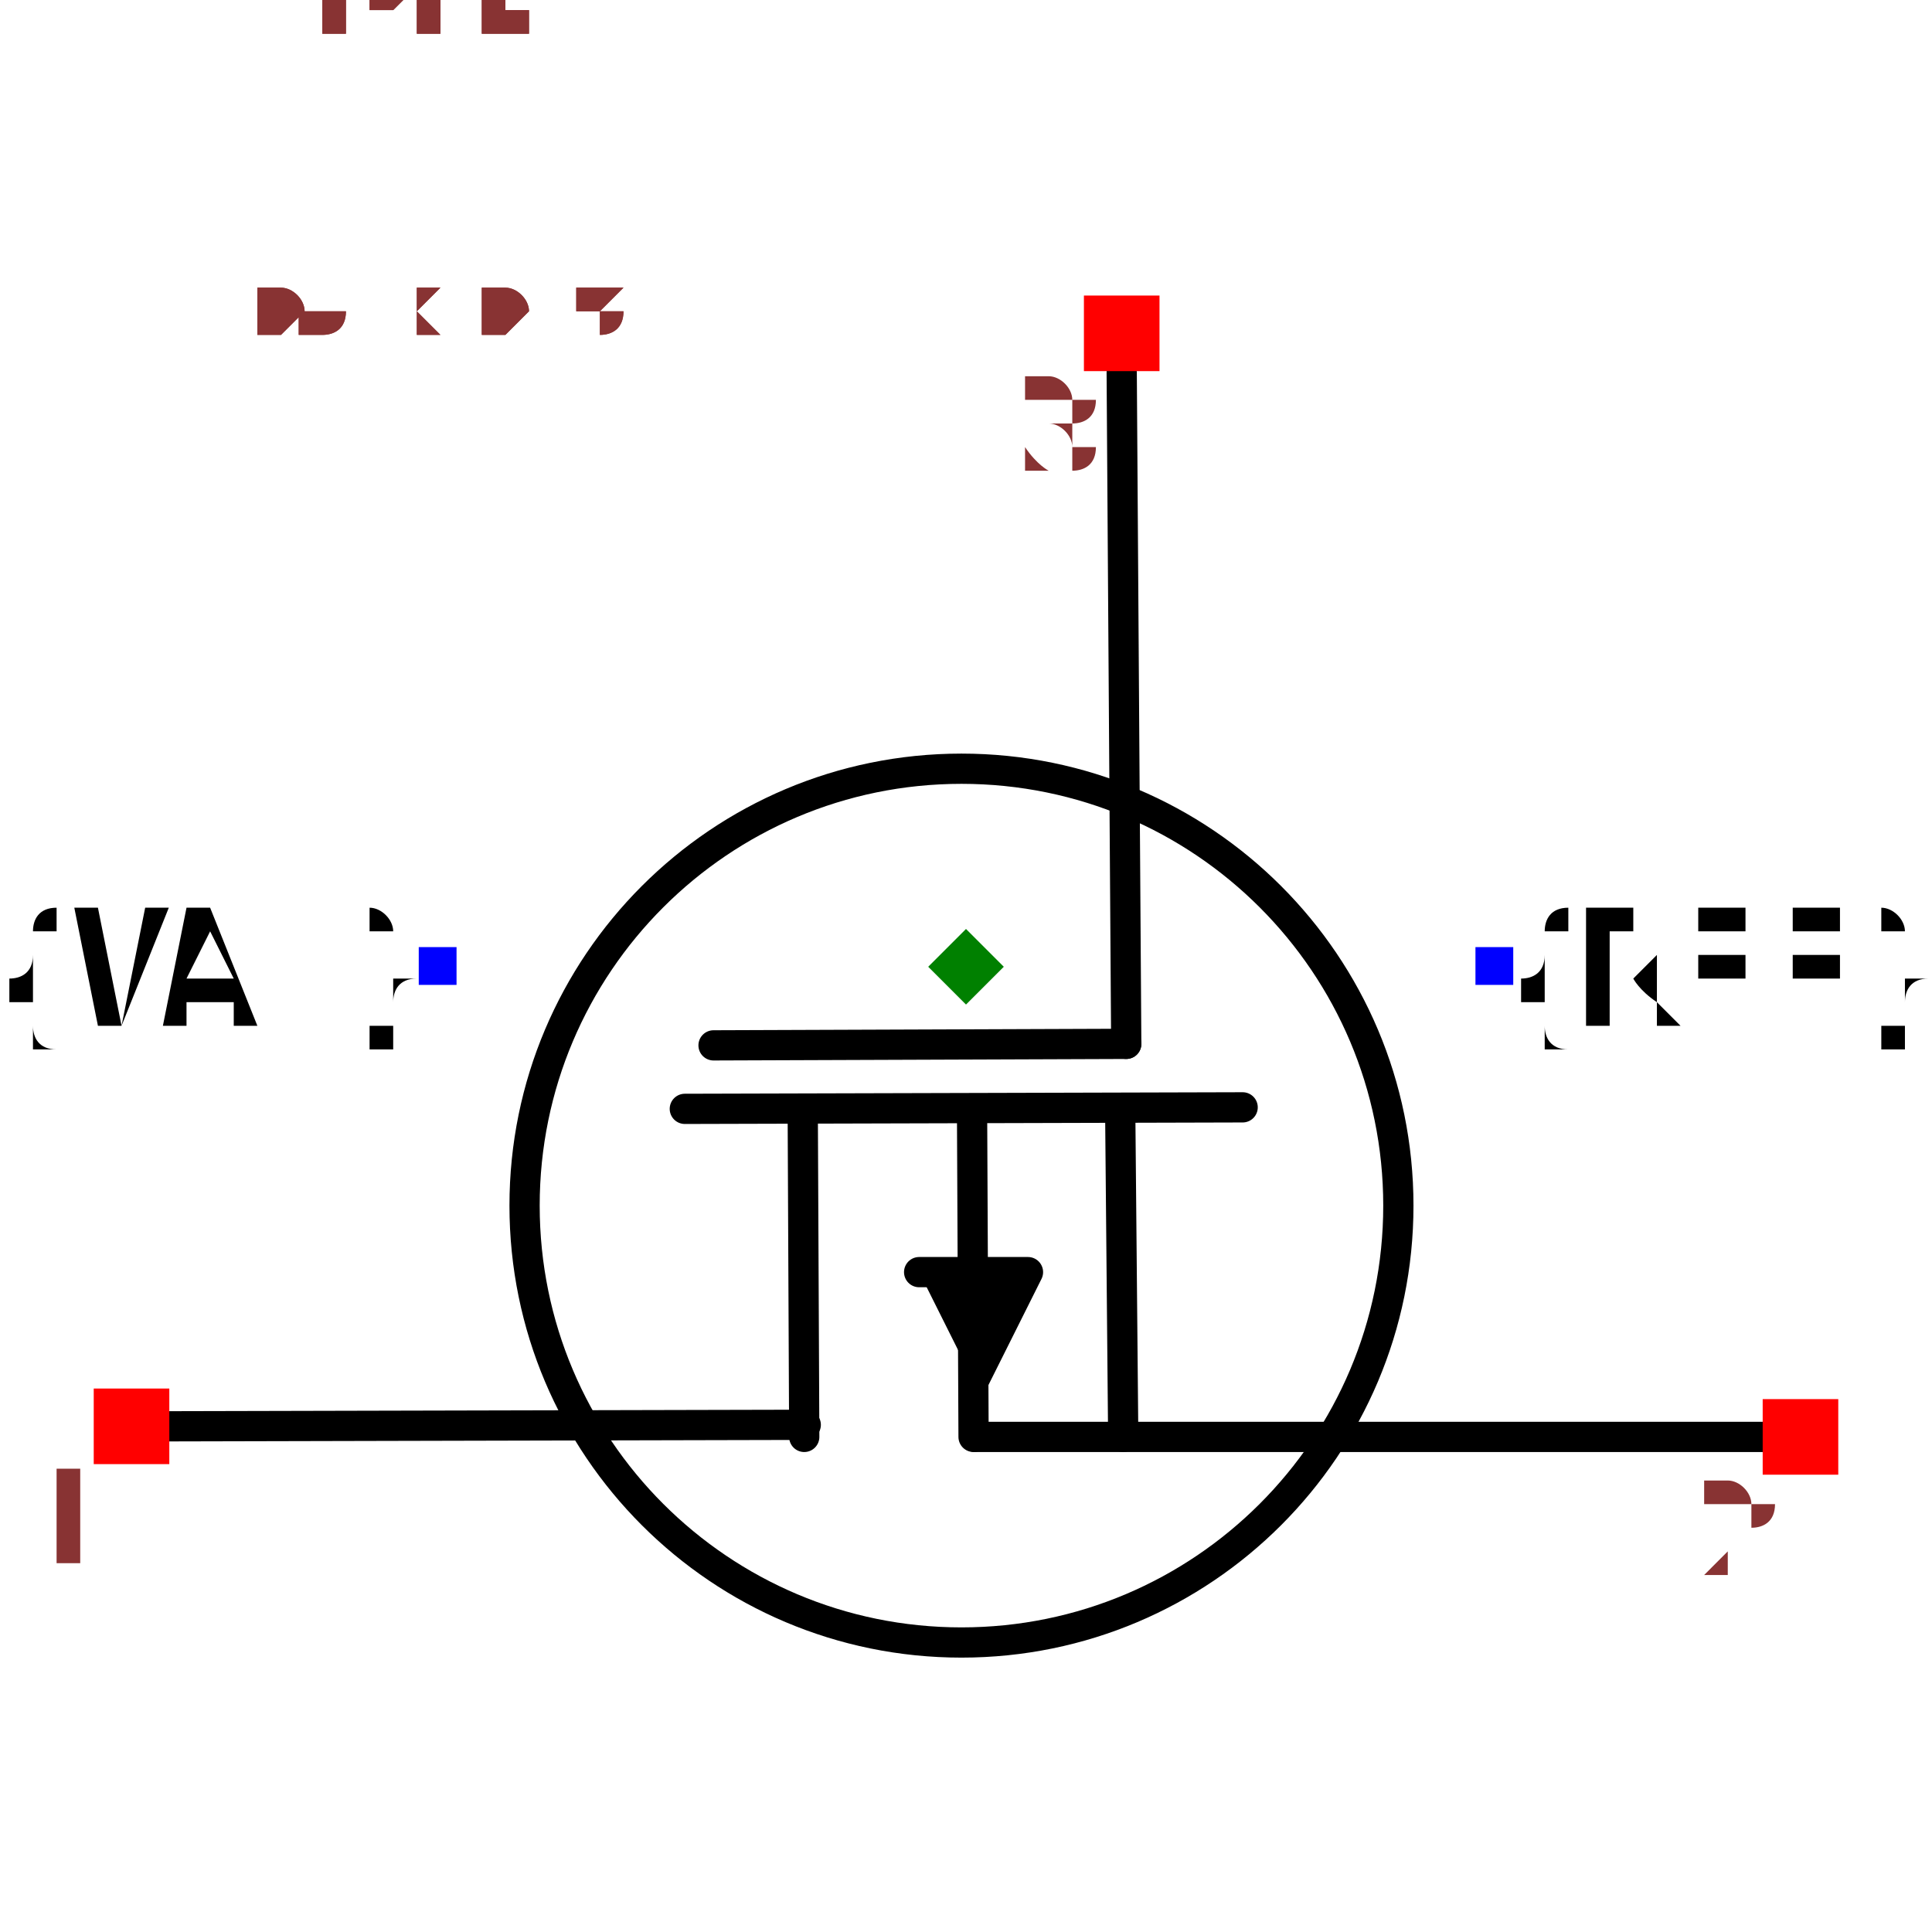
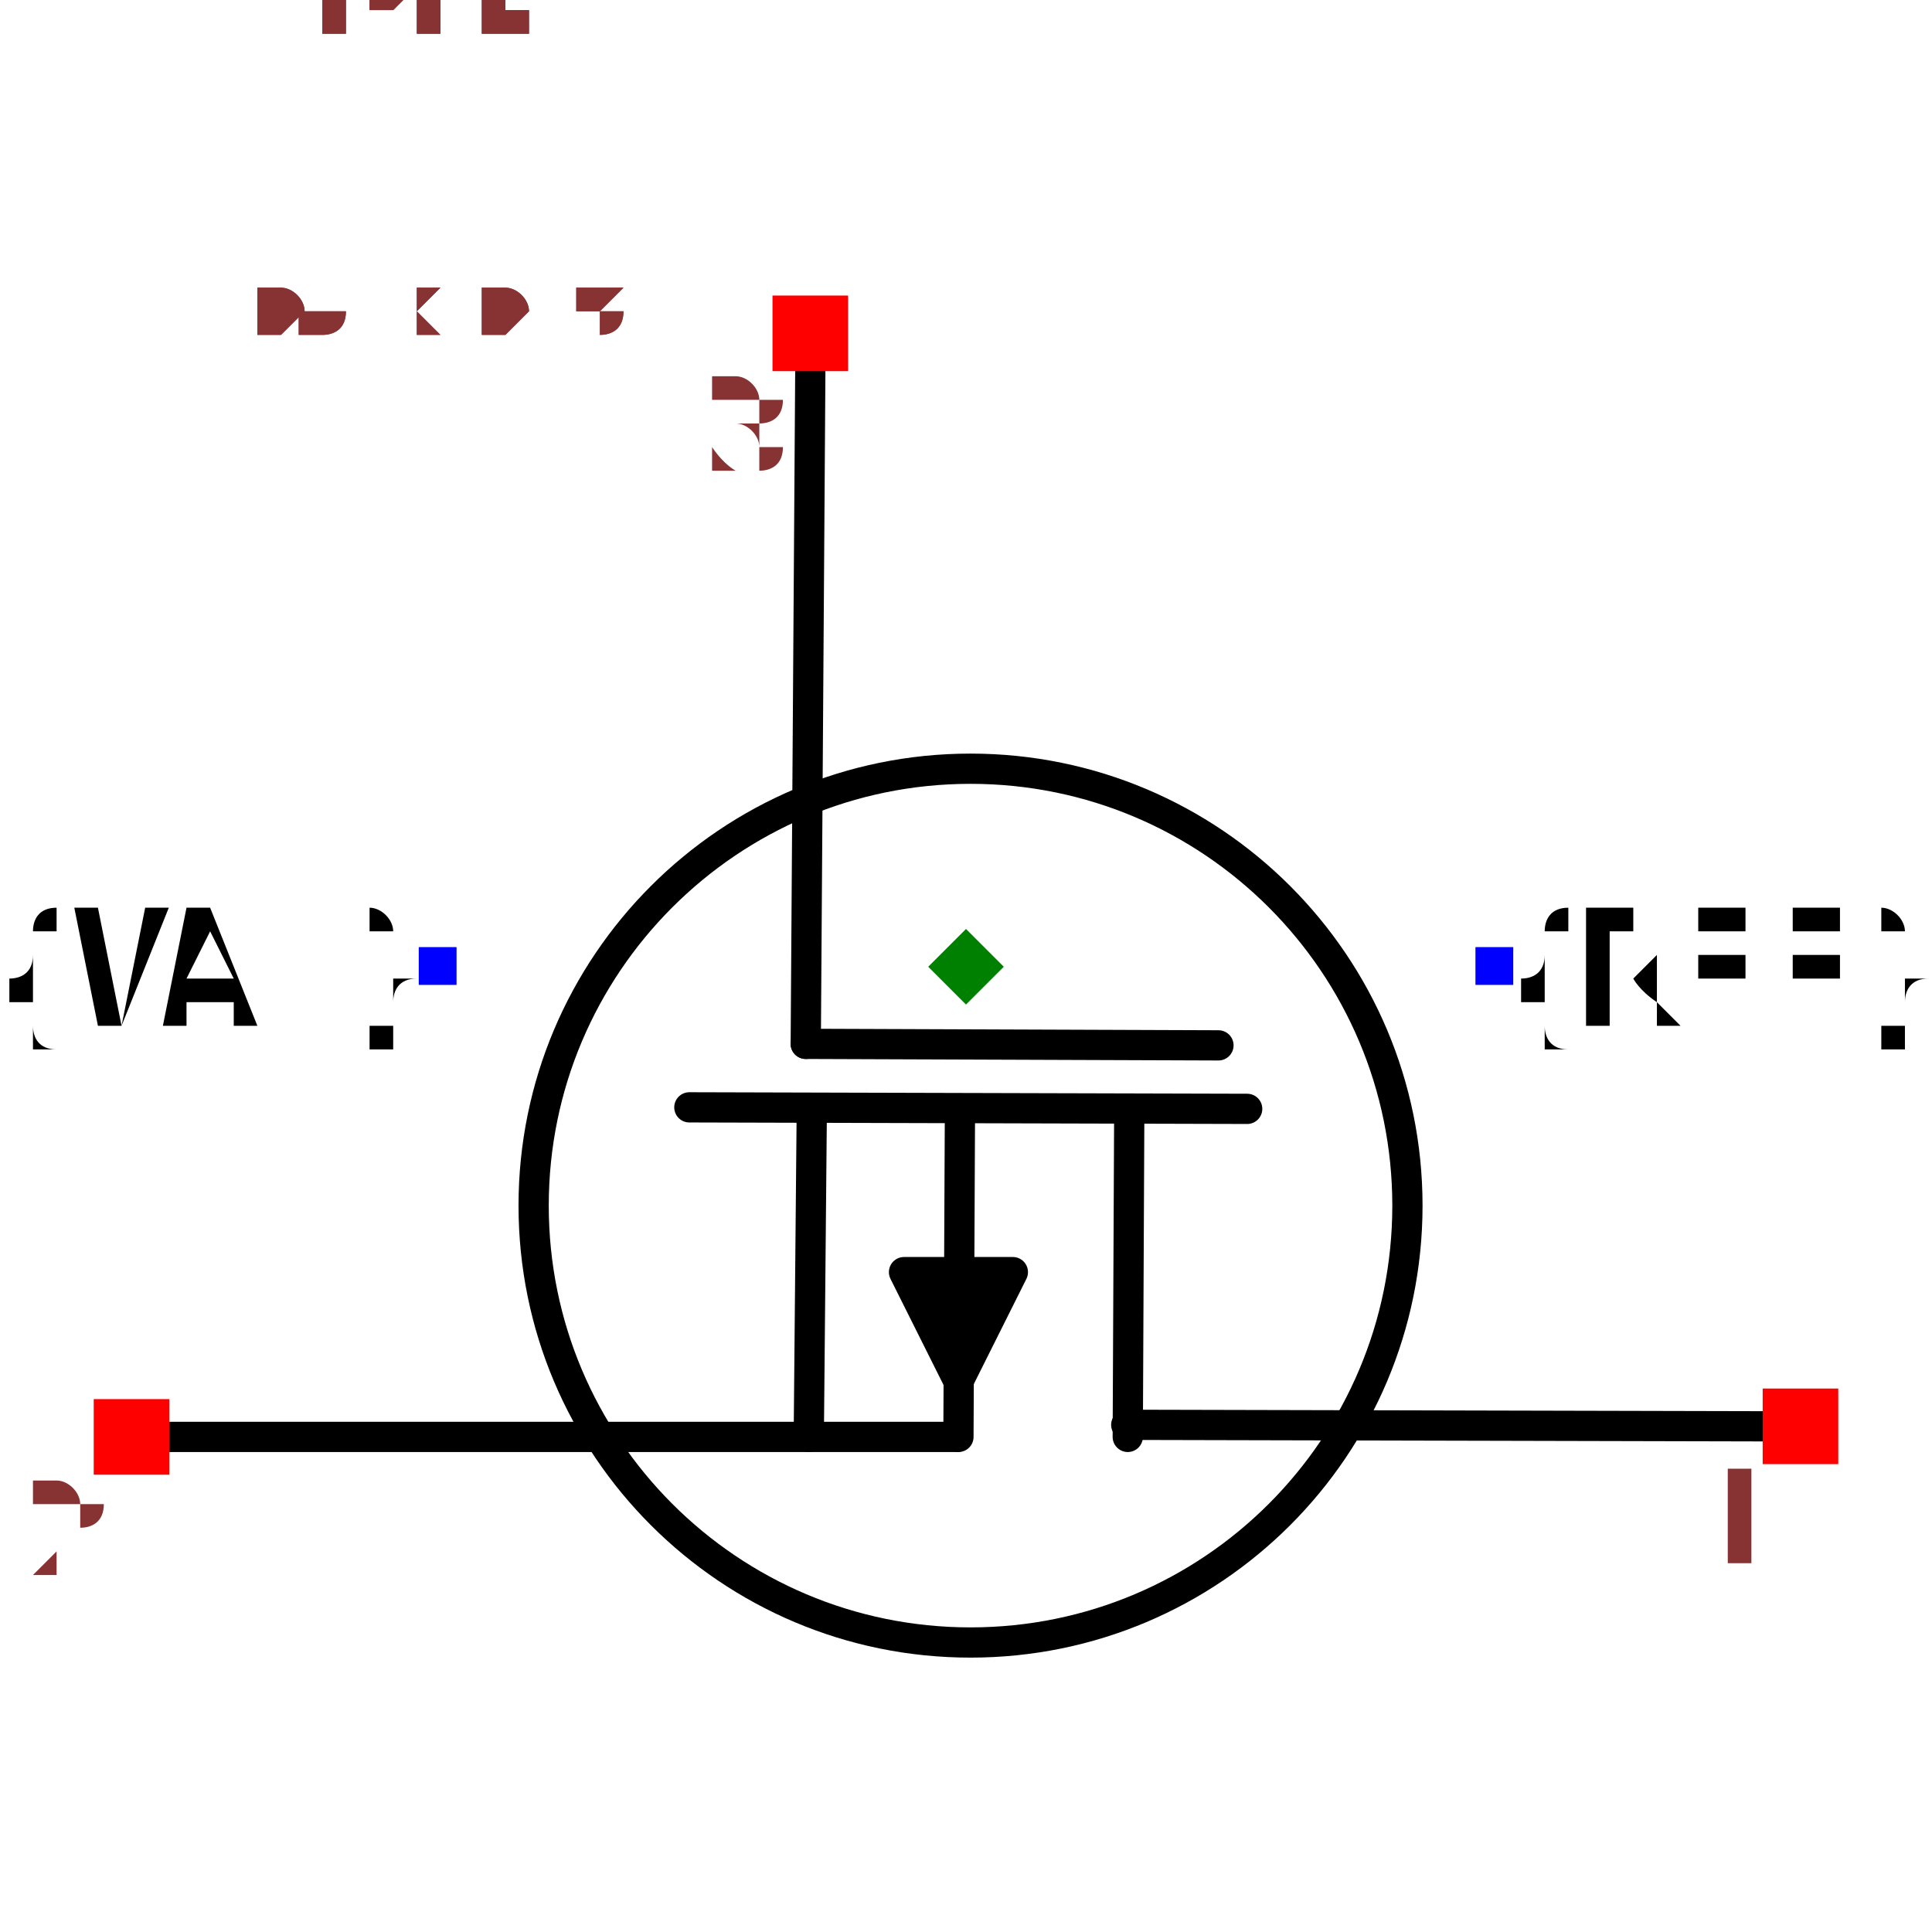
<svg xmlns="http://www.w3.org/2000/svg" width="150" height="150" viewBox="-0.639 -0.504 1.278 1.007">
-   <path d="M0.103,-0.393 L0.106,0.051" fill="none" stroke="black" stroke-width="0.02" stroke-linecap="round" stroke-linejoin="round" />
-   <path d="M-0.186,0.094 L0.183,0.093" fill="none" stroke="black" stroke-width="0.02" stroke-linecap="round" stroke-linejoin="round" />
-   <path d="M-0.532,0.304 L-0.106,0.303" fill="none" stroke="black" stroke-width="0.02" stroke-linecap="round" stroke-linejoin="round" />
-   <path d="M0.532,0.311 L0.006,0.311" fill="none" stroke="black" stroke-width="0.02" stroke-linecap="round" stroke-linejoin="round" />
-   <path d="M-0.108,0.094 L-0.107,0.311" fill="none" stroke="black" stroke-width="0.02" stroke-linecap="round" stroke-linejoin="round" />
-   <path d="M0.102,0.094 L0.104,0.311" fill="none" stroke="black" stroke-width="0.02" stroke-linecap="round" stroke-linejoin="round" />
-   <path d="M-0.031,0.202 L0.041,0.202 L0.005,0.274" fill="black" stroke="black" stroke-width="0.02" stroke-linecap="round" stroke-linejoin="round" />
-   <path d="M0.004,0.094 L0.005,0.311" fill="none" stroke="black" stroke-width="0.02" stroke-linecap="round" stroke-linejoin="round" />
-   <path d="M-0.167,0.052 L0.106,0.051" fill="none" stroke="black" stroke-width="0.02" stroke-linecap="round" stroke-linejoin="round" />
-   <circle cx="-0.003" cy="0.158" r="0.289" fill="none" stroke="black" stroke-width="0.02" />
+   <path d="M-0.103,-0.393 L-0.106,0.051" fill="none" stroke="black" stroke-width="0.02" stroke-linecap="round" stroke-linejoin="round" />
+   <path d="M0.186,0.094 L-0.183,0.093" fill="none" stroke="black" stroke-width="0.02" stroke-linecap="round" stroke-linejoin="round" />
+   <path d="M0.532,0.304 L0.106,0.303" fill="none" stroke="black" stroke-width="0.02" stroke-linecap="round" stroke-linejoin="round" />
+   <path d="M-0.532,0.311 L-0.006,0.311" fill="none" stroke="black" stroke-width="0.02" stroke-linecap="round" stroke-linejoin="round" />
+   <path d="M0.108,0.094 L0.107,0.311" fill="none" stroke="black" stroke-width="0.02" stroke-linecap="round" stroke-linejoin="round" />
+   <path d="M-0.102,0.094 L-0.104,0.311" fill="none" stroke="black" stroke-width="0.02" stroke-linecap="round" stroke-linejoin="round" />
+   <path d="M0.031,0.202 L-0.041,0.202 L-0.005,0.274 L0.031,0.202" fill="black" stroke="black" stroke-width="0.02" stroke-linecap="round" stroke-linejoin="round" />
+   <path d="M-0.004,0.094 L-0.005,0.311" fill="none" stroke="black" stroke-width="0.02" stroke-linecap="round" stroke-linejoin="round" />
+   <path d="M0.167,0.052 L-0.106,0.051" fill="none" stroke="black" stroke-width="0.02" stroke-linecap="round" stroke-linejoin="round" />
+   <circle cx="0.003" cy="0.158" r="0.289" fill="none" stroke="black" stroke-width="0.02" />
  <text x="0.35" y="0" dx="0" dy="0.038" text-anchor="start" style="font: 0.1px monospace; fill: black">{REF}</text>
  <rect x="0.337" y="-0.013" width="0.025" height="0.025" fill="blue" />
  <text x="-0.35" y="0" dx="0" dy="0.038" text-anchor="end" style="font: 0.1px monospace; fill: black">{VAL}</text>
  <rect x="-0.362" y="-0.013" width="0.025" height="0.025" fill="blue" />
-   <rect x="-0.577" y="0.279" width="0.05" height="0.05" fill="red" />
-   <text x="-0.592" y="0.394" text-anchor="middle" style="font: 0.08px monospace; fill: #833;">1</text>
-   <rect x="0.527" y="0.286" width="0.05" height="0.05" fill="red" />
-   <text x="0.512" y="0.401" text-anchor="middle" style="font: 0.08px monospace; fill: #833;">2</text>
-   <rect x="0.078" y="-0.444" width="0.05" height="0.05" fill="red" />
-   <text x="0.063" y="-0.329" text-anchor="middle" style="font: 0.08px monospace; fill: #833;">3</text>
-   <path d="M -8.326672684688674e-17 -0.025 L 0.025 -5.551115123125783e-17 L -8.326672684688674e-17 0.025 L -0.025 -5.551115123125783e-17 Z" fill="green" />
+   <rect x="0.527" y="0.279" width="0.05" height="0.05" fill="red" />
+   <text x="0.512" y="0.394" text-anchor="middle" style="font: 0.08px monospace; fill: #833;">1</text>
+   <rect x="-0.577" y="0.286" width="0.05" height="0.05" fill="red" />
+   <text x="-0.592" y="0.401" text-anchor="middle" style="font: 0.08px monospace; fill: #833;">2</text>
+   <rect x="-0.128" y="-0.444" width="0.05" height="0.05" fill="red" />
+   <text x="-0.143" y="-0.329" text-anchor="middle" style="font: 0.08px monospace; fill: #833;">3</text>
+   <path d="M -8.326672684688674e-17 -0.025 L 0.025 5.551115123125783e-17 L -8.326672684688674e-17 0.025 L -0.025 5.551115123125783e-17 Z" fill="green" />
  <text x="-0.532" y="-0.42" style="font: 0.05px monospace; fill: #833;">1.06 x 0.84</text>
  <text x="-0.532" y="-0.47" dy="-0.15" style="font: 0.05px monospace; fill: #833;">1 [drain]</text>
  <text x="-0.532" y="-0.52" dy="-0.15" style="font: 0.05px monospace; fill: #833;">2 [source]</text>
  <text x="-0.532" y="-0.57" dy="-0.15" style="font: 0.05px monospace; fill: #833;">3 [gate]</text>
  <text x="-0.532" y="-0.42" style="font: 0.05px monospace; fill: #833;">1.06 x 0.84</text>
  <text x="-0.532" y="-0.47" dy="-0.15" style="font: 0.05px monospace; fill: #833;">1 [drain]</text>
  <text x="-0.532" y="-0.52" dy="-0.15" style="font: 0.05px monospace; fill: #833;">2 [source]</text>
  <text x="-0.532" y="-0.57" dy="-0.15" style="font: 0.05px monospace; fill: #833;">3 [gate]</text>
</svg>
